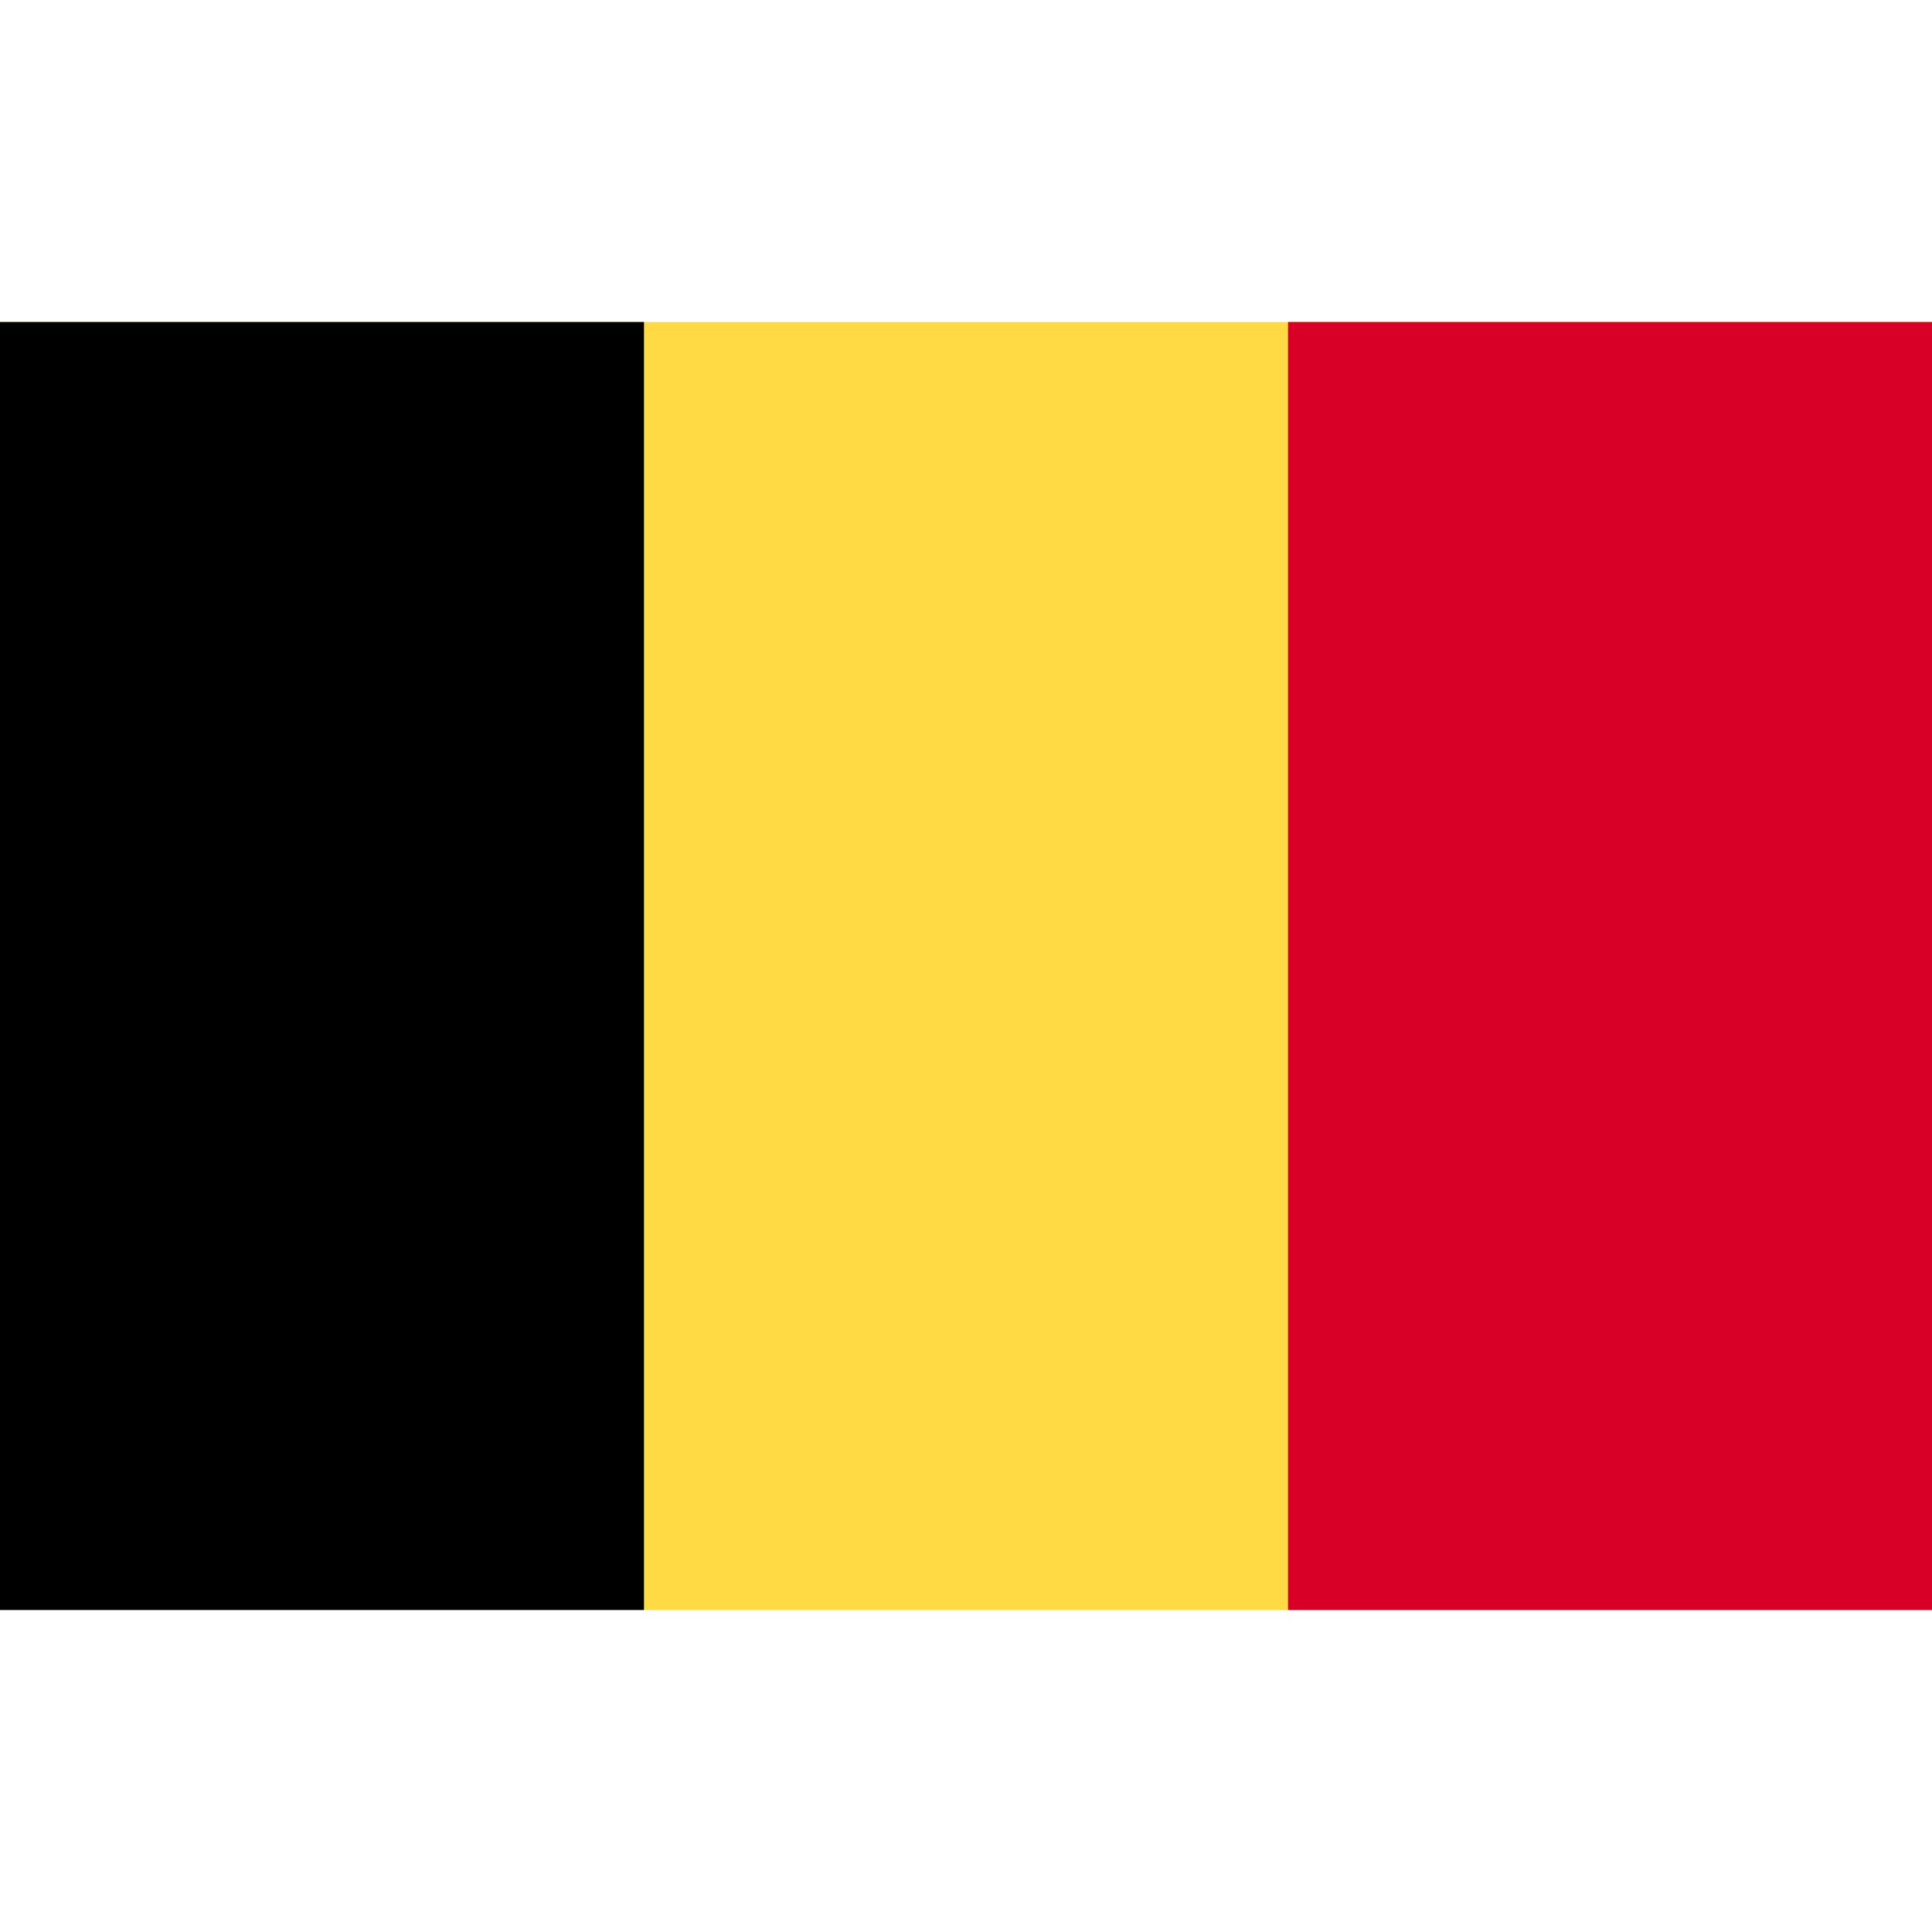
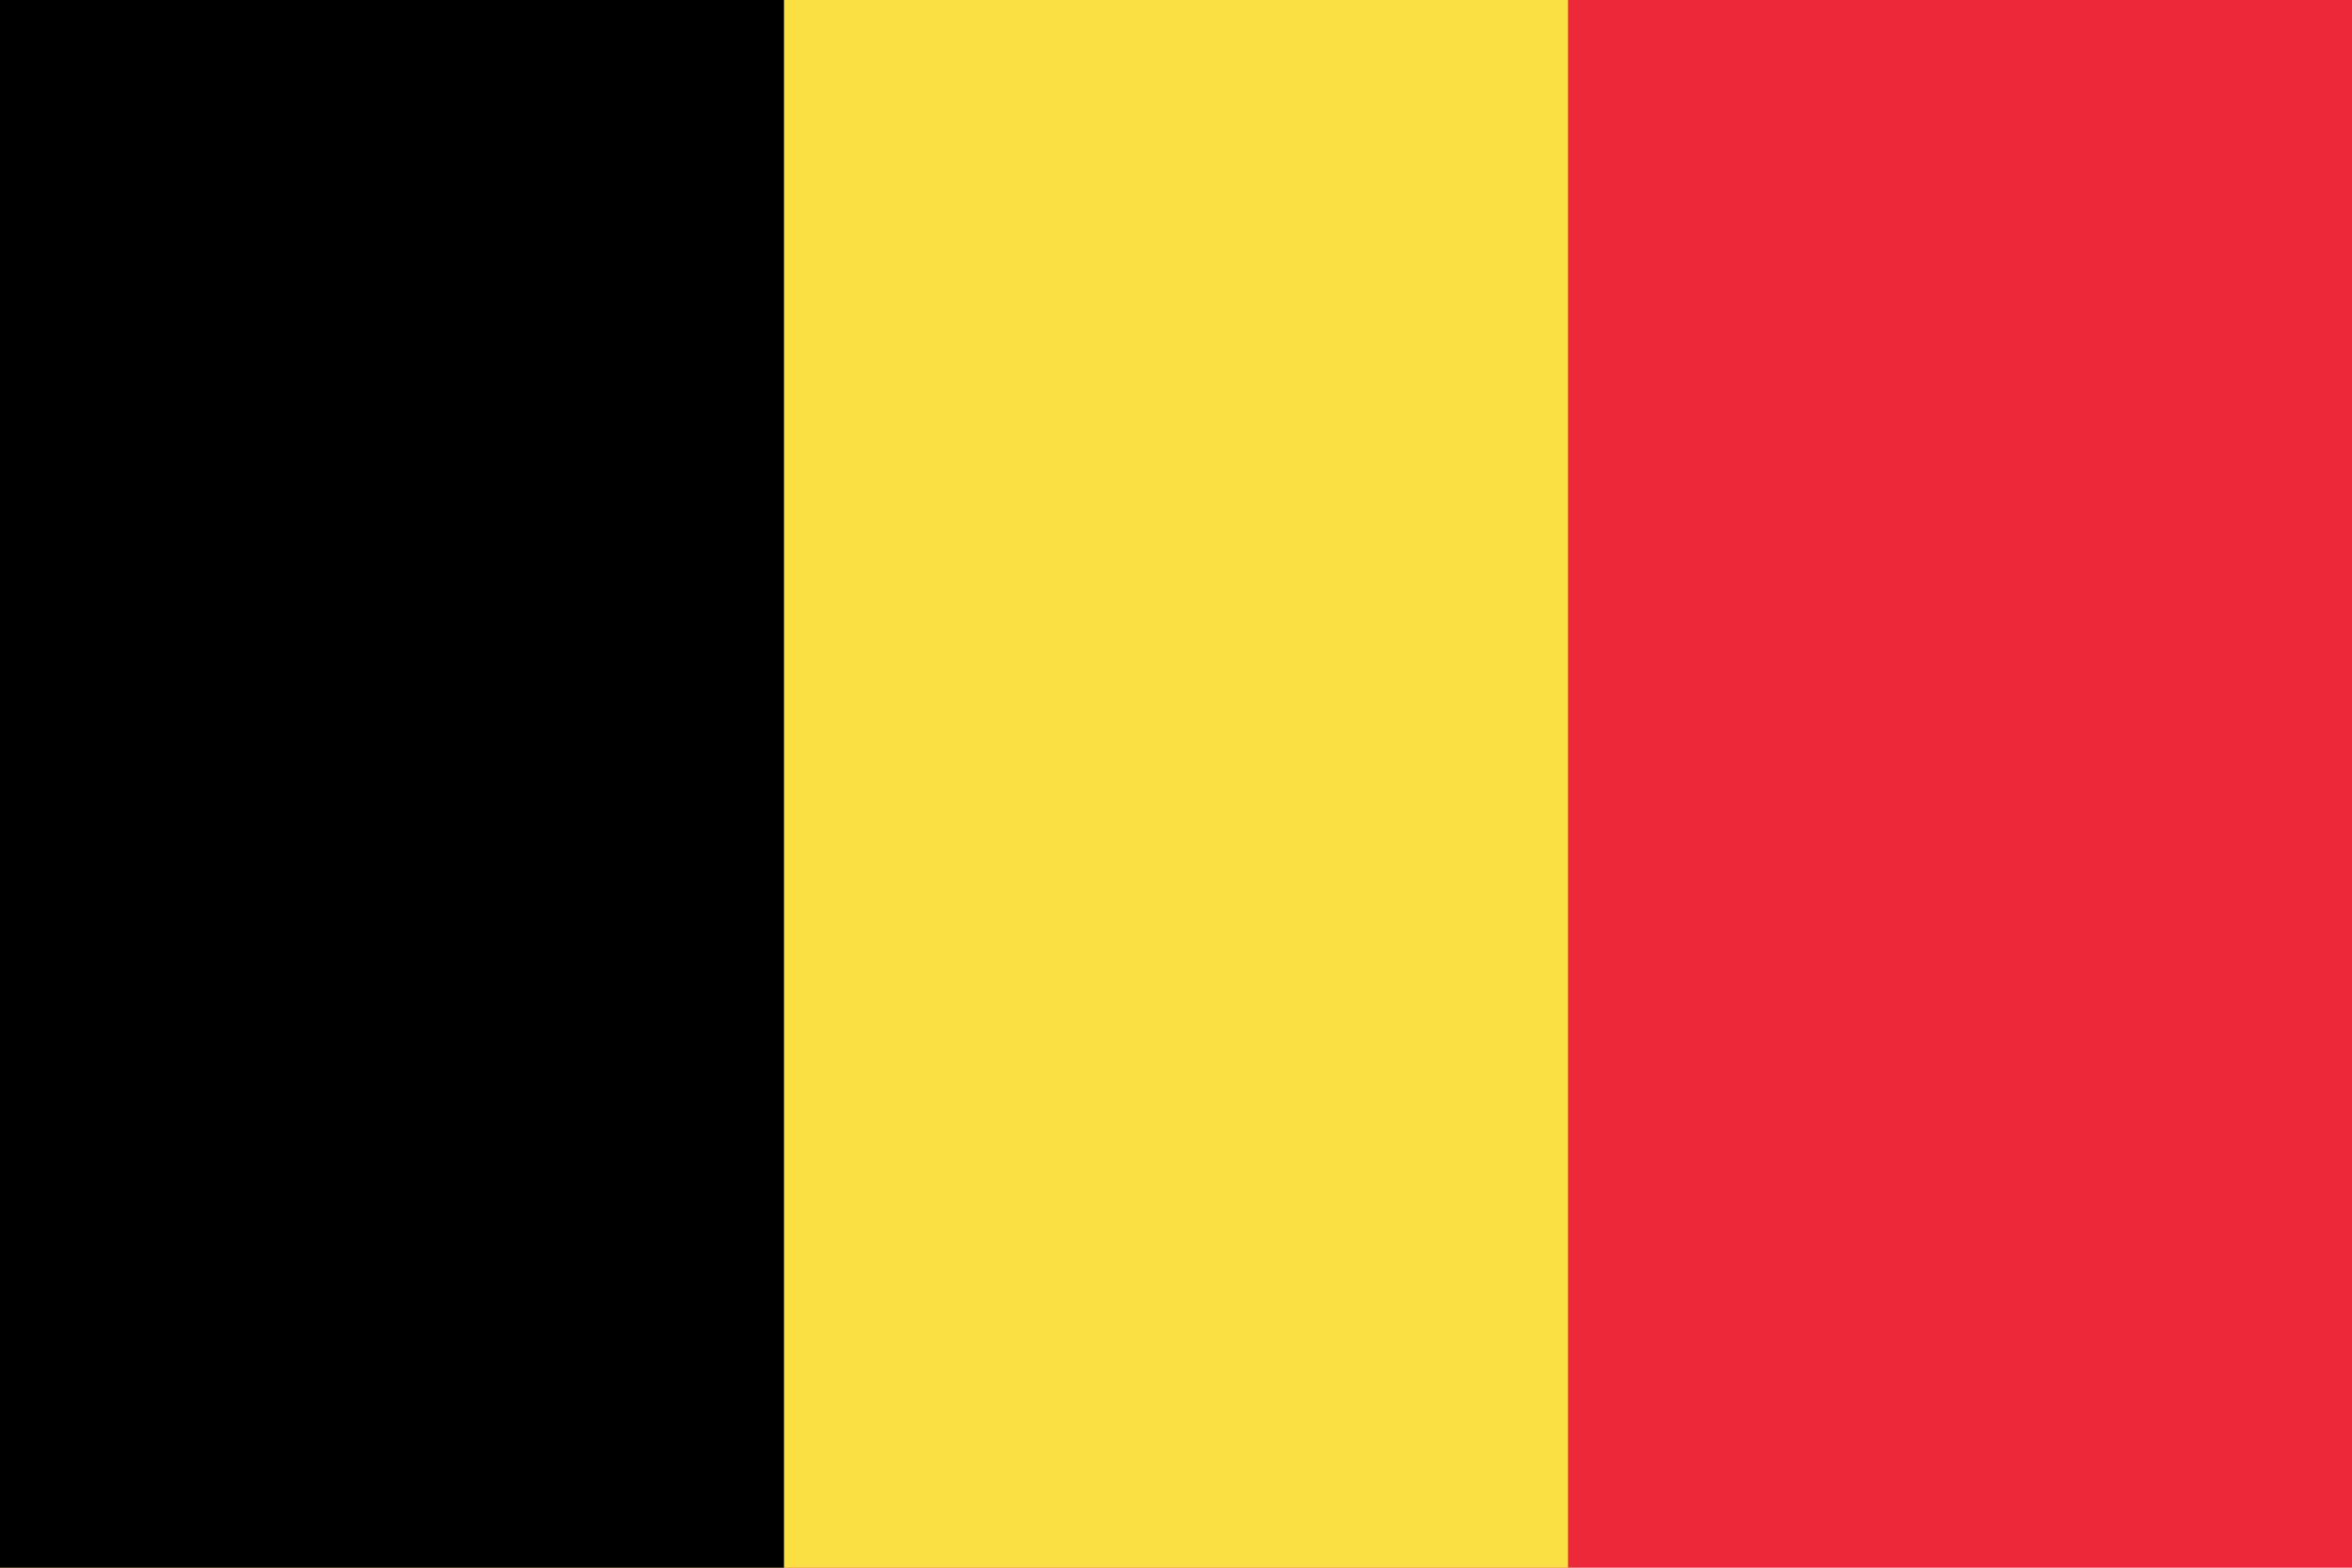
- <svg xmlns="http://www.w3.org/2000/svg" viewBox="0 0 512 512">
-   <path fill="#ffda44" d="M0 85.331h512v341.326H0z" />
-   <path d="M0 85.331h170.663v341.337H0z" />
-   <path fill="#d80027" d="M341.337 85.331H512v341.337H341.337z" />
+ <svg xmlns="http://www.w3.org/2000/svg" viewBox="0 0 360 240">
+   <path fill="#ed2939" d="M0 0h360v240H0z" />
+   <path fill="#fae042" d="M0 0h240v240H0z" />
+   <path d="M0 0h120v240H0z" />
</svg>
